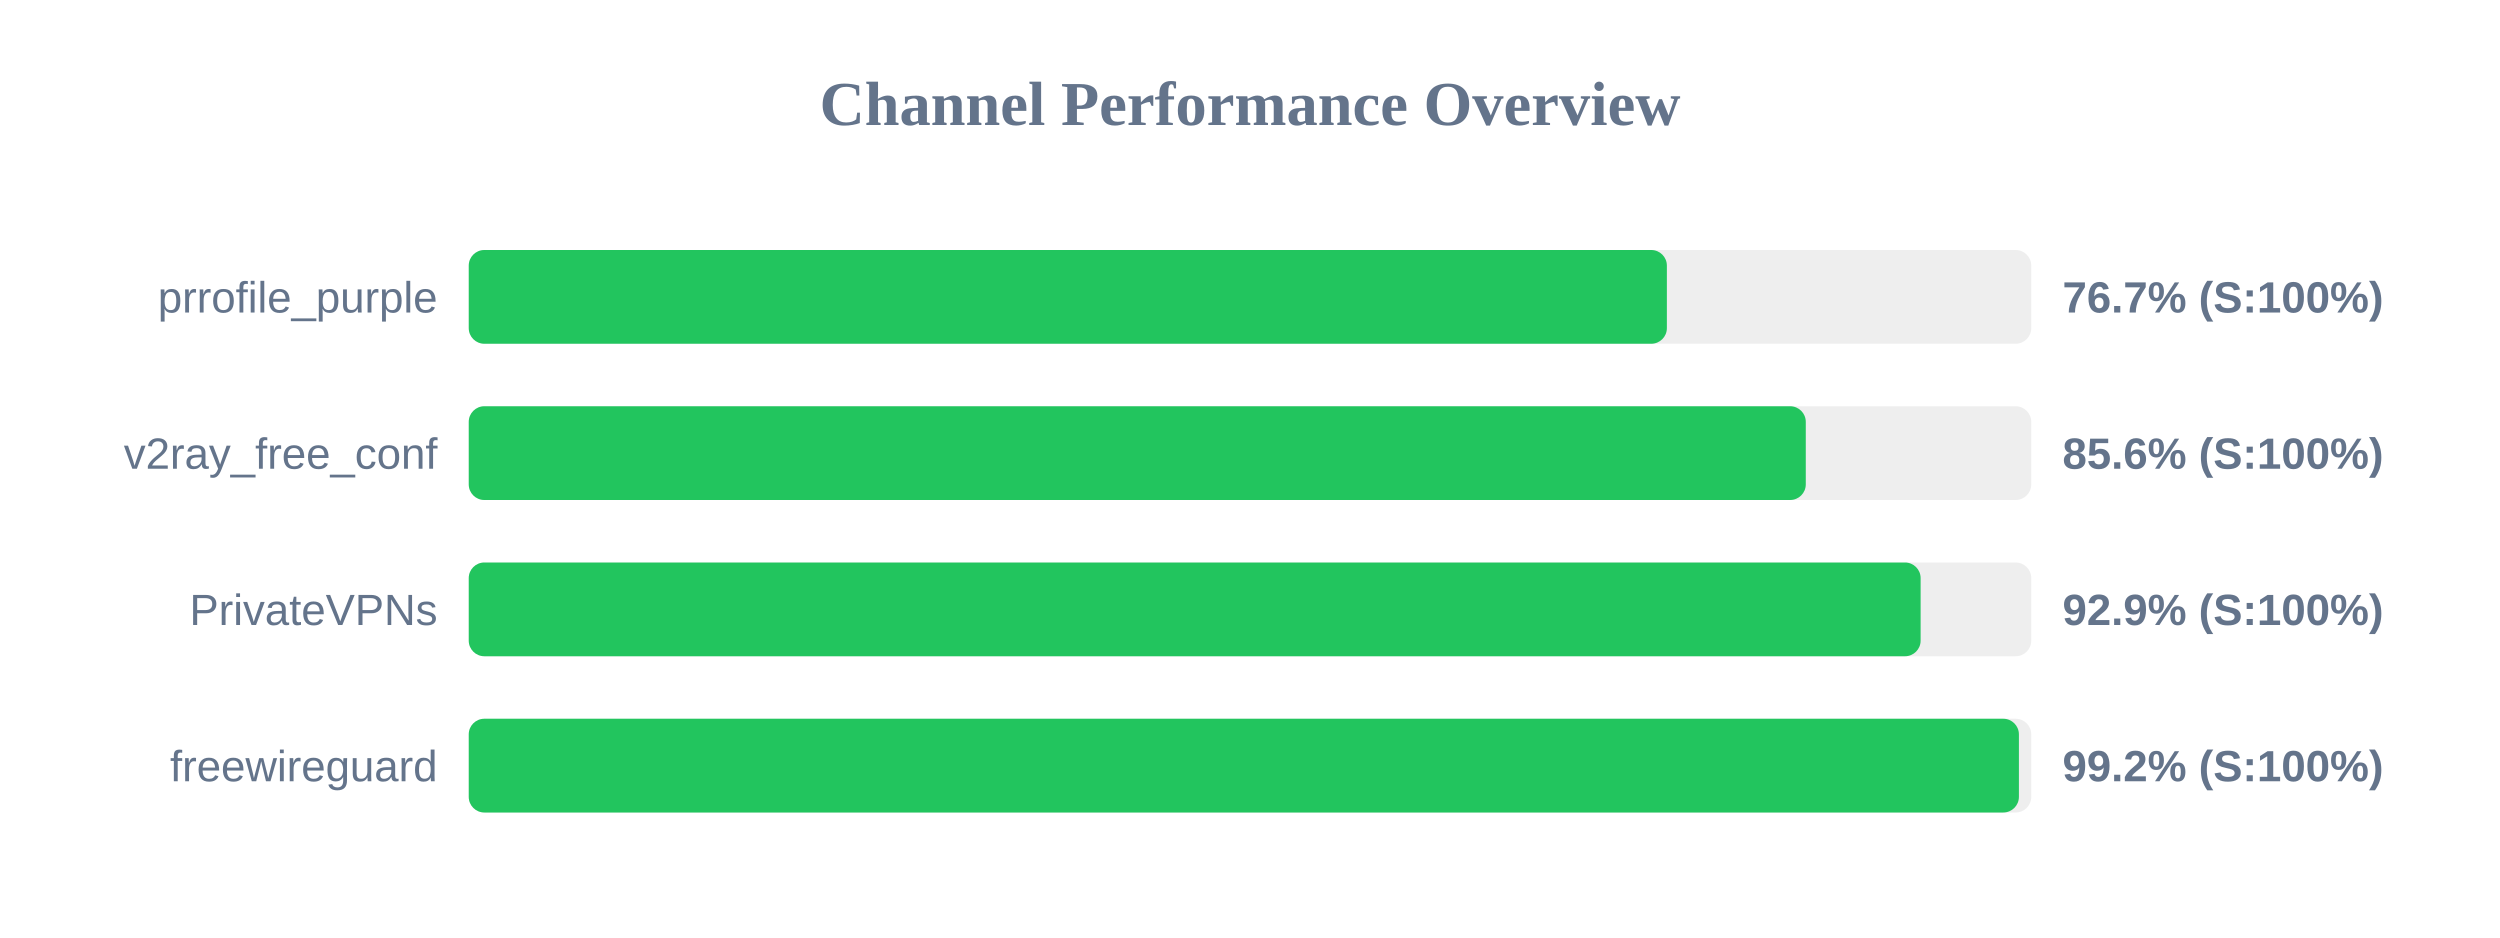
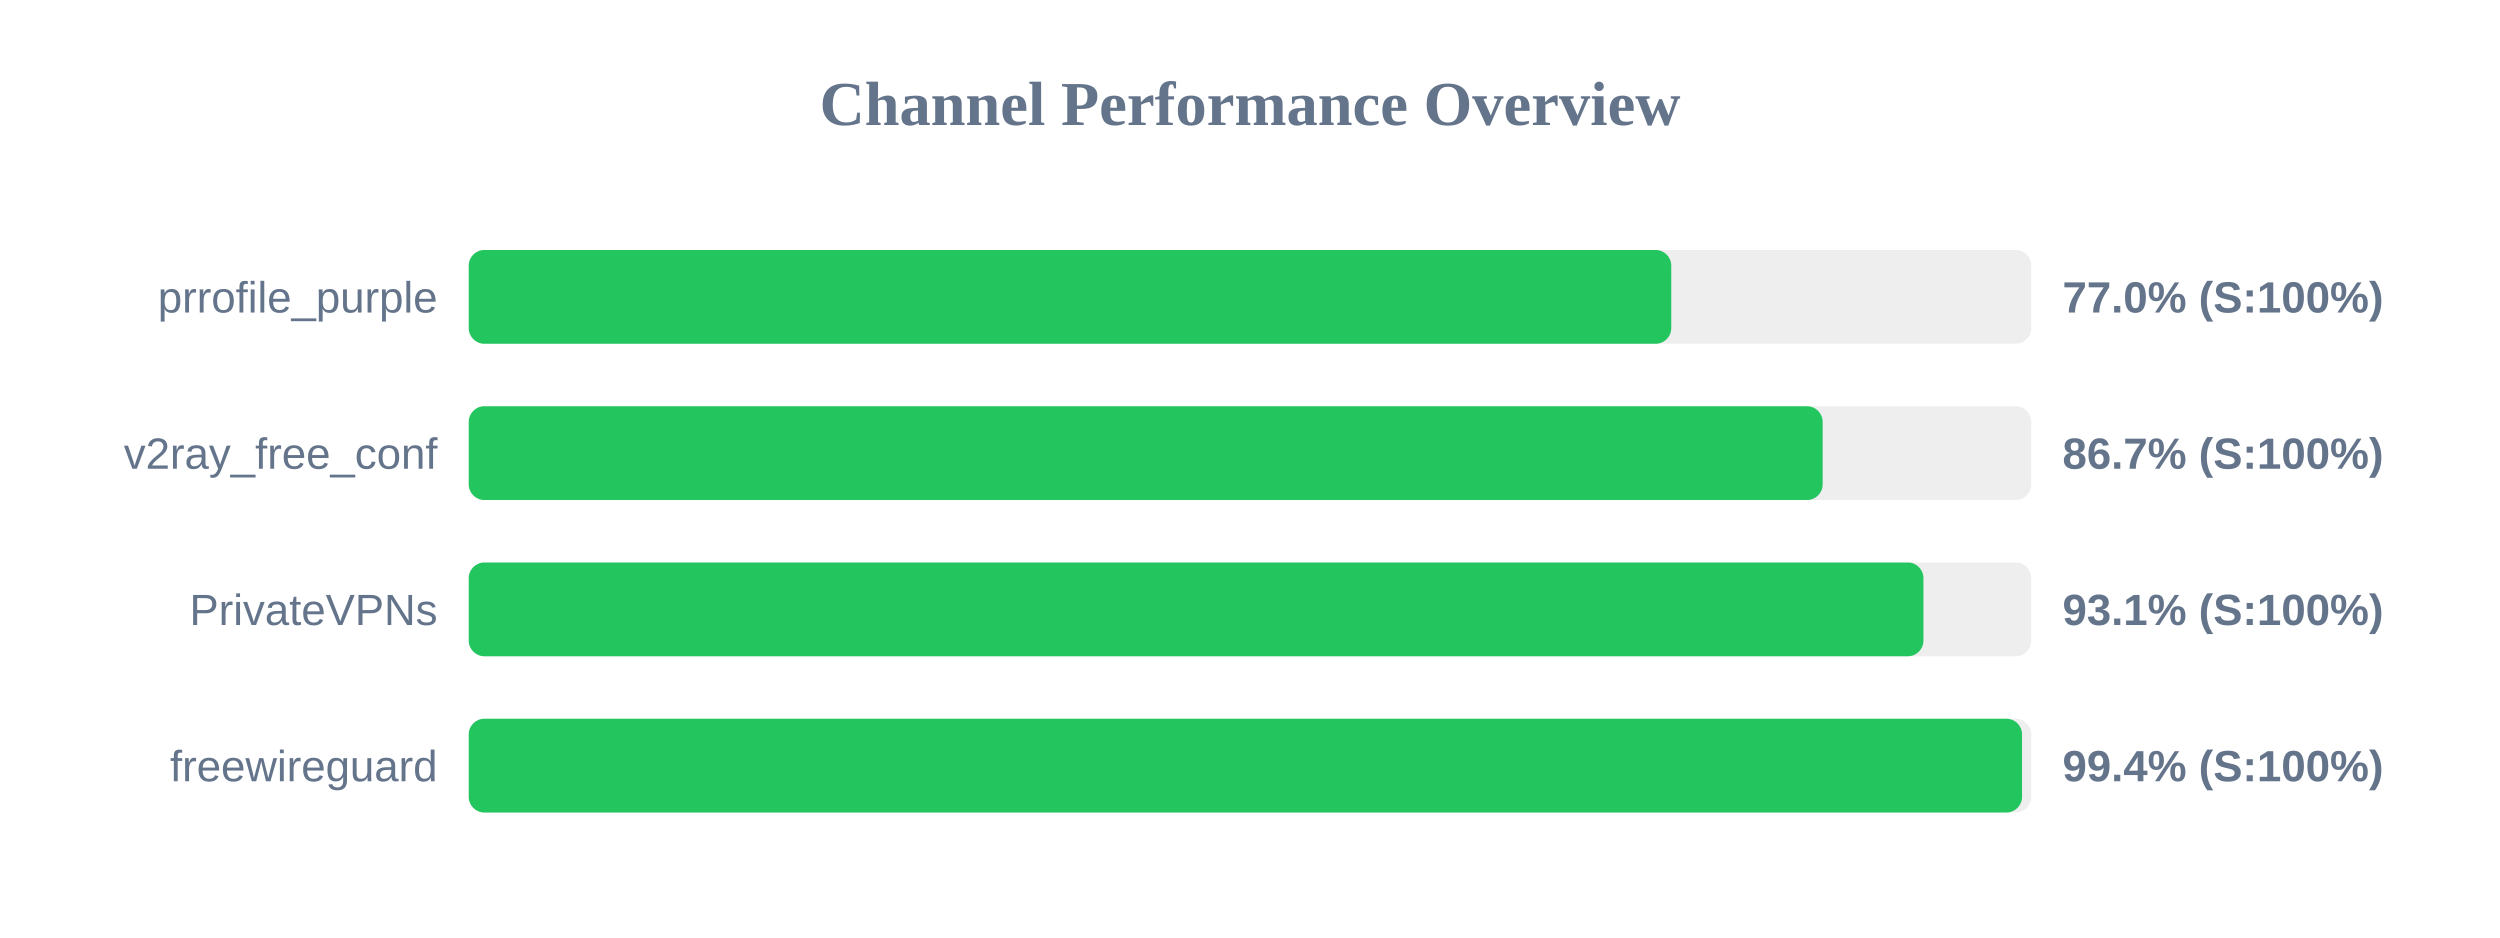
<svg xmlns="http://www.w3.org/2000/svg" width="800" height="300" version="1.1">
  <style>
        .row { font: 14px Arial; fill: #64748b; }
        .score { font: bold 14px Arial; fill: #64748b; }
    </style>
  <text x="400" y="40" text-anchor="middle" font-size="20px" font-weight="bold" fill="#64748b">Channel Performance Overview</text>
  <rect x="150" y="80" width="500" height="30" fill="#eee" rx="5" />
-   <rect x="150" y="80" width="383.4" height="30" fill="#22c55e" rx="5" />
+   <rect x="150" y="80" width="384.8" height="30" fill="#22c55e" rx="5" />
  <text x="140" y="100" text-anchor="end" class="row">prrofile_purple</text>
-   <text x="660" y="100" text-anchor="start" class="score">76.7% (S:100%)</text>
+   <text x="660" y="100" text-anchor="start" class="score">77.0% (S:100%)</text>
  <rect x="150" y="130" width="500" height="30" fill="#eee" rx="5" />
-   <rect x="150" y="130" width="427.85" height="30" fill="#22c55e" rx="5" />
+   <rect x="150" y="130" width="433.25" height="30" fill="#22c55e" rx="5" />
  <text x="140" y="150" text-anchor="end" class="row">v2ray_free_conf</text>
-   <text x="660" y="150" text-anchor="start" class="score">85.6% (S:100%)</text>
+   <text x="660" y="150" text-anchor="start" class="score">86.7% (S:100%)</text>
  <rect x="150" y="180" width="500" height="30" fill="#eee" rx="5" />
-   <rect x="150" y="180" width="464.6" height="30" fill="#22c55e" rx="5" />
+   <rect x="150" y="180" width="465.5" height="30" fill="#22c55e" rx="5" />
  <text x="140" y="200" text-anchor="end" class="row">PrivateVPNs</text>
-   <text x="660" y="200" text-anchor="start" class="score">92.9% (S:100%)</text>
+   <text x="660" y="200" text-anchor="start" class="score">93.1% (S:100%)</text>
  <rect x="150" y="230" width="500" height="30" fill="#eee" rx="5" />
-   <rect x="150" y="230" width="496.05" height="30" fill="#22c55e" rx="5" />
+   <rect x="150" y="230" width="497.05" height="30" fill="#22c55e" rx="5" />
  <text x="140" y="250" text-anchor="end" class="row">freewireguard</text>
-   <text x="660" y="250" text-anchor="start" class="score">99.2% (S:100%)</text>
+   <text x="660" y="250" text-anchor="start" class="score">99.4% (S:100%)</text>
</svg>
